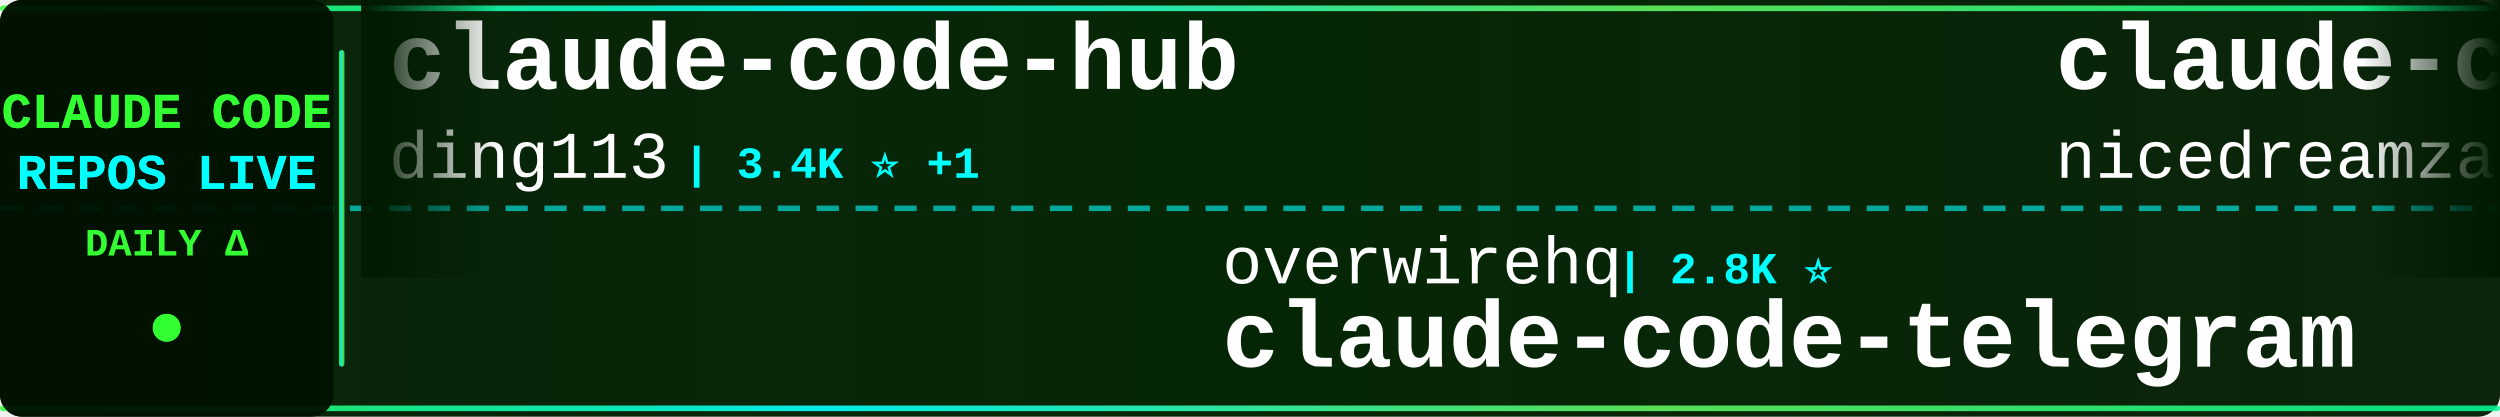
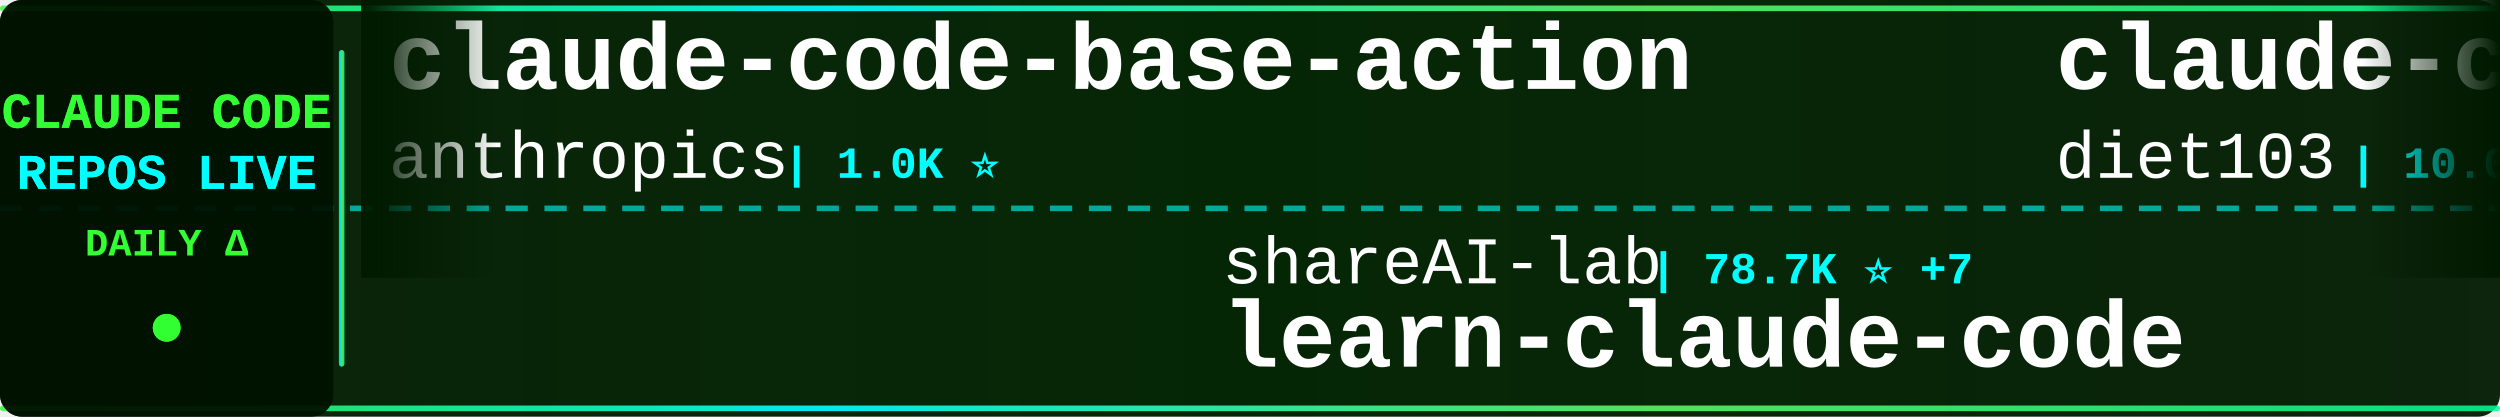
<svg xmlns="http://www.w3.org/2000/svg" width="900" height="150">
  <defs>
    <linearGradient id="tickerBg" x1="0%" y1="0%" x2="100%" y2="0%">
      <stop offset="0%" style="stop-color:#001a00;stop-opacity:0.95" />
      <stop offset="50%" style="stop-color:#002200;stop-opacity:0.98" />
      <stop offset="100%" style="stop-color:#001a00;stop-opacity:0.95" />
    </linearGradient>
    <linearGradient id="borderGrad" x1="0%" y1="0%" x2="100%" y2="0%">
      <stop offset="0%" style="stop-color:#33ff33;stop-opacity:0.85">
        <animate attributeName="stop-opacity" values="0.85;1;0.85" dur="2s" repeatCount="indefinite" />
      </stop>
      <stop offset="33%" style="stop-color:#00ffff;stop-opacity:0.9">
        <animate attributeName="stop-opacity" values="0.9;1;0.9" dur="2.2s" repeatCount="indefinite" />
      </stop>
      <stop offset="66%" style="stop-color:#66ff66;stop-opacity:0.85">
        <animate attributeName="stop-opacity" values="0.85;1;0.85" dur="1.8s" repeatCount="indefinite" />
      </stop>
      <stop offset="100%" style="stop-color:#00ff99;stop-opacity:0.85">
        <animate attributeName="stop-opacity" values="0.85;1;0.85" dur="2s" repeatCount="indefinite" />
      </stop>
    </linearGradient>
    <filter id="textGlow">
      <feGaussianBlur stdDeviation="0.1" result="coloredBlur" />
      <feMerge>
        <feMergeNode in="coloredBlur" />
        <feMergeNode in="SourceGraphic" />
      </feMerge>
    </filter>
    <filter id="metricGlow">
      <feGaussianBlur stdDeviation="0.2" result="coloredBlur" />
      <feMerge>
        <feMergeNode in="coloredBlur" />
        <feMergeNode in="SourceGraphic" />
      </feMerge>
    </filter>
    <linearGradient id="leftFade" x1="0%" y1="0%" x2="100%" y2="0%">
      <stop offset="0%" style="stop-color:#001a00;stop-opacity:1" />
      <stop offset="100%" style="stop-color:#001a00;stop-opacity:0" />
    </linearGradient>
    <linearGradient id="rightFade" x1="0%" y1="0%" x2="100%" y2="0%">
      <stop offset="0%" style="stop-color:#001a00;stop-opacity:0" />
      <stop offset="100%" style="stop-color:#001a00;stop-opacity:1" />
    </linearGradient>
  </defs>
  <rect width="900" height="150" fill="url(#tickerBg)" rx="8" />
  <rect x="0" y="2" width="900" height="2" fill="url(#borderGrad)" rx="1" />
  <rect x="0" y="146" width="900" height="2" fill="url(#borderGrad)" rx="1" />
  <line x1="0" y1="75" x2="900" y2="75" stroke="#00ffff" stroke-width="2" stroke-dasharray="8 6" opacity="0.6" />
  <rect x="0" y="0" width="120" height="150" fill="#001100" opacity="0.95" rx="8" />
  <text x="60" y="46" font-family="'Courier New', monospace" font-size="18" font-weight="bold" fill="#33ff33" text-anchor="middle" filter="url(#textGlow)">
    CLAUDE CODE
  </text>
  <text x="60" y="68" font-family="'Courier New', monospace" font-size="18" font-weight="bold" fill="#00ffff" text-anchor="middle" filter="url(#textGlow)">
    REPOS LIVE
  </text>
  <text x="60" y="92" font-family="'Courier New', monospace" font-size="14" font-weight="bold" fill="#33ff33" text-anchor="middle">
    DAILY Δ
  </text>
  <circle cx="60" cy="118" r="5" fill="#33ff33" filter="url(#metricGlow)">
    <animate attributeName="r" values="4;6;4" dur="1.5s" repeatCount="indefinite" />
    <animate attributeName="opacity" values="0.6;1;0.6" dur="1.5s" repeatCount="indefinite" />
  </circle>
  <rect x="122" y="18" width="2" height="114" fill="url(#borderGrad)" rx="1" />
  <clipPath id="tickerClip">
    <rect x="130" y="0" width="770" height="150" />
  </clipPath>
  <g clip-path="url(#tickerClip)">
    <g id="tickerItems">
      <animateTransform attributeName="transform" attributeType="XML" type="translate" from="0 0" to="-3000 0" dur="54s" repeatCount="indefinite" />
      <g transform="translate(0, 0)">
-         <text x="140" y="32" font-family="'Courier New', monospace" font-size="34" font-weight="bold" fill="#ffffff">claude-code-hub</text>
-         <text x="140" y="64" font-family="'Courier New', monospace" font-size="24" font-weight="normal" fill="#ffffff" opacity="1.0">ding113</text>
-         <text x="246" y="64" font-family="'Courier New', monospace" font-size="16" font-weight="bold" fill="#00ffff"> | 3.4K ⭐ +1</text>
+         <text x="140" y="32" font-family="'Courier New', monospace" font-size="34" font-weight="bold" fill="#ffffff">claude-code-base-action</text>
+         <text x="140" y="64" font-family="'Courier New', monospace" font-size="24" font-weight="normal" fill="#ffffff" opacity="1.0">anthropics</text>
+         <text x="282" y="64" font-family="'Courier New', monospace" font-size="16" font-weight="bold" fill="#00ffff"> | 1.0K ⭐</text>
      </g>
      <g transform="translate(300, 0)">
-         <text x="140" y="102" font-family="'Courier New', monospace" font-size="24" font-weight="normal" fill="#ffffff" opacity="1.0">overwirehq</text>
-         <text x="282" y="102" font-family="'Courier New', monospace" font-size="16" font-weight="bold" fill="#00ffff"> | 2.8K ⭐</text>
-         <text x="140" y="132" font-family="'Courier New', monospace" font-size="34" font-weight="bold" fill="#ffffff">claude-code-telegram</text>
+         <text x="140" y="102" font-family="'Courier New', monospace" font-size="24" font-weight="normal" fill="#ffffff" opacity="1.0">shareAI-lab</text>
+         <text x="294" y="102" font-family="'Courier New', monospace" font-size="16" font-weight="bold" fill="#00ffff"> | 78.7K ⭐ +7</text>
+         <text x="140" y="132" font-family="'Courier New', monospace" font-size="34" font-weight="bold" fill="#ffffff">learn-claude-code</text>
      </g>
      <g transform="translate(600, 0)">
-         <text x="140" y="32" font-family="'Courier New', monospace" font-size="34" font-weight="bold" fill="#ffffff">claude-code-local</text>
-         <text x="140" y="64" font-family="'Courier New', monospace" font-size="24" font-weight="normal" fill="#ffffff" opacity="1.0">nicedreamzapp</text>
-         <text x="318" y="64" font-family="'Courier New', monospace" font-size="16" font-weight="bold" fill="#00ffff"> | 3.4K ⭐</text>
+         <text x="140" y="32" font-family="'Courier New', monospace" font-size="34" font-weight="bold" fill="#ffffff">claude-code-infrastructu...</text>
+         <text x="140" y="64" font-family="'Courier New', monospace" font-size="24" font-weight="normal" fill="#ffffff" opacity="1.0">diet103</text>
+         <text x="246" y="64" font-family="'Courier New', monospace" font-size="16" font-weight="bold" fill="#00ffff"> | 10.0K ⭐</text>
      </g>
      <g transform="translate(900, 0)">
-         <text x="140" y="102" font-family="'Courier New', monospace" font-size="24" font-weight="normal" fill="#ffffff" opacity="1.0">shanraisshan</text>
-         <text x="306" y="102" font-family="'Courier New', monospace" font-size="16" font-weight="bold" fill="#00ffff"> | 67.6K ⭐ +13</text>
-         <text x="140" y="132" font-family="'Courier New', monospace" font-size="34" font-weight="bold" fill="#ffffff">claude-code-best-practic...</text>
+         <text x="140" y="102" font-family="'Courier New', monospace" font-size="24" font-weight="normal" fill="#ffffff" opacity="1.0">edmund-io</text>
+         <text x="270" y="102" font-family="'Courier New', monospace" font-size="16" font-weight="bold" fill="#00ffff"> | 1.5K ⭐</text>
+         <text x="140" y="132" font-family="'Courier New', monospace" font-size="34" font-weight="bold" fill="#ffffff">edmunds-claude-code</text>
      </g>
      <g transform="translate(1200, 0)">
-         <text x="140" y="32" font-family="'Courier New', monospace" font-size="34" font-weight="bold" fill="#ffffff">ClaudeCode-Portable</text>
-         <text x="140" y="64" font-family="'Courier New', monospace" font-size="24" font-weight="normal" fill="#ffffff" opacity="1.0">techjarves</text>
-         <text x="282" y="64" font-family="'Courier New', monospace" font-size="16" font-weight="bold" fill="#00ffff"> | 1.6K ⭐ -1</text>
+         <text x="140" y="32" font-family="'Courier New', monospace" font-size="34" font-weight="bold" fill="#ffffff">collection-claude-code-s...</text>
+         <text x="140" y="64" font-family="'Courier New', monospace" font-size="24" font-weight="normal" fill="#ffffff" opacity="1.0">chauncygu</text>
+         <text x="270" y="64" font-family="'Courier New', monospace" font-size="16" font-weight="bold" fill="#00ffff"> | 2.9K ⭐</text>
      </g>
      <g transform="translate(1500, 0)">
-         <text x="140" y="102" font-family="'Courier New', monospace" font-size="24" font-weight="normal" fill="#ffffff" opacity="1.0">WorldFlowAI</text>
-         <text x="294" y="102" font-family="'Courier New', monospace" font-size="16" font-weight="bold" fill="#00ffff"> | 4.8K ⭐ +14</text>
-         <text x="140" y="132" font-family="'Courier New', monospace" font-size="34" font-weight="bold" fill="#ffffff">everything-claude-code</text>
+         <text x="140" y="102" font-family="'Courier New', monospace" font-size="24" font-weight="normal" fill="#ffffff" opacity="1.0">claude-code-best</text>
+         <text x="354" y="102" font-family="'Courier New', monospace" font-size="16" font-weight="bold" fill="#00ffff"> | 22.9K ⭐ +2</text>
+         <text x="140" y="132" font-family="'Courier New', monospace" font-size="34" font-weight="bold" fill="#ffffff">claude-code</text>
      </g>
      <g transform="translate(1800, 0)">
-         <text x="140" y="32" font-family="'Courier New', monospace" font-size="34" font-weight="bold" fill="#ffffff">awesome-claude-code</text>
-         <text x="140" y="64" font-family="'Courier New', monospace" font-size="24" font-weight="normal" fill="#ffffff" opacity="1.0">jqueryscript</text>
-         <text x="306" y="64" font-family="'Courier New', monospace" font-size="16" font-weight="bold" fill="#00ffff"> | 531 ⭐</text>
+         <text x="140" y="32" font-family="'Courier New', monospace" font-size="34" font-weight="bold" fill="#ffffff">claude-code-action</text>
+         <text x="140" y="64" font-family="'Courier New', monospace" font-size="24" font-weight="normal" fill="#ffffff" opacity="1.0">anthropics</text>
+         <text x="282" y="64" font-family="'Courier New', monospace" font-size="16" font-weight="bold" fill="#00ffff"> | 9.5K ⭐ +4</text>
      </g>
      <g transform="translate(2100, 0)">
-         <text x="140" y="102" font-family="'Courier New', monospace" font-size="24" font-weight="normal" fill="#ffffff" opacity="1.0">claude-code-best</text>
-         <text x="354" y="102" font-family="'Courier New', monospace" font-size="16" font-weight="bold" fill="#00ffff"> | 22.9K ⭐ +4</text>
+         <text x="140" y="102" font-family="'Courier New', monospace" font-size="24" font-weight="normal" fill="#ffffff" opacity="1.0">tanbiralam</text>
+         <text x="282" y="102" font-family="'Courier New', monospace" font-size="16" font-weight="bold" fill="#00ffff"> | 2.3K ⭐</text>
        <text x="140" y="132" font-family="'Courier New', monospace" font-size="34" font-weight="bold" fill="#ffffff">claude-code</text>
      </g>
      <g transform="translate(2400, 0)">
-         <text x="140" y="32" font-family="'Courier New', monospace" font-size="34" font-weight="bold" fill="#ffffff">claude-code-source</text>
-         <text x="140" y="64" font-family="'Courier New', monospace" font-size="24" font-weight="normal" fill="#ffffff" opacity="1.0">JrCx7scC</text>
-         <text x="258" y="64" font-family="'Courier New', monospace" font-size="16" font-weight="bold" fill="#00ffff"> | 376 ⭐</text>
+         <text x="140" y="32" font-family="'Courier New', monospace" font-size="34" font-weight="bold" fill="#ffffff">claude-code</text>
+         <text x="140" y="64" font-family="'Courier New', monospace" font-size="24" font-weight="normal" fill="#ffffff" opacity="1.0">Onewon</text>
+         <text x="234" y="64" font-family="'Courier New', monospace" font-size="16" font-weight="bold" fill="#00ffff"> | 182 ⭐</text>
      </g>
      <g transform="translate(2700, 0)">
-         <text x="140" y="102" font-family="'Courier New', monospace" font-size="24" font-weight="normal" fill="#ffffff" opacity="1.0">ccplugins</text>
-         <text x="270" y="102" font-family="'Courier New', monospace" font-size="16" font-weight="bold" fill="#00ffff"> | 974 ⭐</text>
-         <text x="140" y="132" font-family="'Courier New', monospace" font-size="34" font-weight="bold" fill="#ffffff">awesome-claude-code-plug...</text>
+         <text x="140" y="102" font-family="'Courier New', monospace" font-size="24" font-weight="normal" fill="#ffffff" opacity="1.0">zstmfhy</text>
+         <text x="246" y="102" font-family="'Courier New', monospace" font-size="16" font-weight="bold" fill="#00ffff"> | 188 ⭐</text>
+         <text x="140" y="132" font-family="'Courier New', monospace" font-size="34" font-weight="bold" fill="#ffffff">Claude-code</text>
      </g>
      <g transform="translate(3000, 0)">
-         <text x="140" y="32" font-family="'Courier New', monospace" font-size="34" font-weight="bold" fill="#ffffff">claude-code-hub</text>
-         <text x="140" y="64" font-family="'Courier New', monospace" font-size="24" font-weight="normal" fill="#ffffff" opacity="1.0">ding113</text>
-         <text x="246" y="64" font-family="'Courier New', monospace" font-size="16" font-weight="bold" fill="#00ffff"> | 3.4K ⭐ +1</text>
+         <text x="140" y="32" font-family="'Courier New', monospace" font-size="34" font-weight="bold" fill="#ffffff">claude-code-base-action</text>
+         <text x="140" y="64" font-family="'Courier New', monospace" font-size="24" font-weight="normal" fill="#ffffff" opacity="1.0">anthropics</text>
+         <text x="282" y="64" font-family="'Courier New', monospace" font-size="16" font-weight="bold" fill="#00ffff"> | 1.0K ⭐</text>
      </g>
      <g transform="translate(3300, 0)">
-         <text x="140" y="102" font-family="'Courier New', monospace" font-size="24" font-weight="normal" fill="#ffffff" opacity="1.0">overwirehq</text>
-         <text x="282" y="102" font-family="'Courier New', monospace" font-size="16" font-weight="bold" fill="#00ffff"> | 2.8K ⭐</text>
-         <text x="140" y="132" font-family="'Courier New', monospace" font-size="34" font-weight="bold" fill="#ffffff">claude-code-telegram</text>
+         <text x="140" y="102" font-family="'Courier New', monospace" font-size="24" font-weight="normal" fill="#ffffff" opacity="1.0">shareAI-lab</text>
+         <text x="294" y="102" font-family="'Courier New', monospace" font-size="16" font-weight="bold" fill="#00ffff"> | 78.7K ⭐ +7</text>
+         <text x="140" y="132" font-family="'Courier New', monospace" font-size="34" font-weight="bold" fill="#ffffff">learn-claude-code</text>
      </g>
      <g transform="translate(3600, 0)">
-         <text x="140" y="32" font-family="'Courier New', monospace" font-size="34" font-weight="bold" fill="#ffffff">claude-code-local</text>
-         <text x="140" y="64" font-family="'Courier New', monospace" font-size="24" font-weight="normal" fill="#ffffff" opacity="1.0">nicedreamzapp</text>
-         <text x="318" y="64" font-family="'Courier New', monospace" font-size="16" font-weight="bold" fill="#00ffff"> | 3.4K ⭐</text>
+         <text x="140" y="32" font-family="'Courier New', monospace" font-size="34" font-weight="bold" fill="#ffffff">claude-code-infrastructu...</text>
+         <text x="140" y="64" font-family="'Courier New', monospace" font-size="24" font-weight="normal" fill="#ffffff" opacity="1.0">diet103</text>
+         <text x="246" y="64" font-family="'Courier New', monospace" font-size="16" font-weight="bold" fill="#00ffff"> | 10.0K ⭐</text>
      </g>
      <g transform="translate(3900, 0)">
-         <text x="140" y="102" font-family="'Courier New', monospace" font-size="24" font-weight="normal" fill="#ffffff" opacity="1.0">shanraisshan</text>
-         <text x="306" y="102" font-family="'Courier New', monospace" font-size="16" font-weight="bold" fill="#00ffff"> | 67.6K ⭐ +13</text>
-         <text x="140" y="132" font-family="'Courier New', monospace" font-size="34" font-weight="bold" fill="#ffffff">claude-code-best-practic...</text>
+         <text x="140" y="102" font-family="'Courier New', monospace" font-size="24" font-weight="normal" fill="#ffffff" opacity="1.0">edmund-io</text>
+         <text x="270" y="102" font-family="'Courier New', monospace" font-size="16" font-weight="bold" fill="#00ffff"> | 1.5K ⭐</text>
+         <text x="140" y="132" font-family="'Courier New', monospace" font-size="34" font-weight="bold" fill="#ffffff">edmunds-claude-code</text>
      </g>
    </g>
  </g>
  <rect x="130" y="0" width="50" height="100" fill="url(#leftFade)" />
  <rect x="850" y="0" width="50" height="100" fill="url(#rightFade)" />
</svg>
